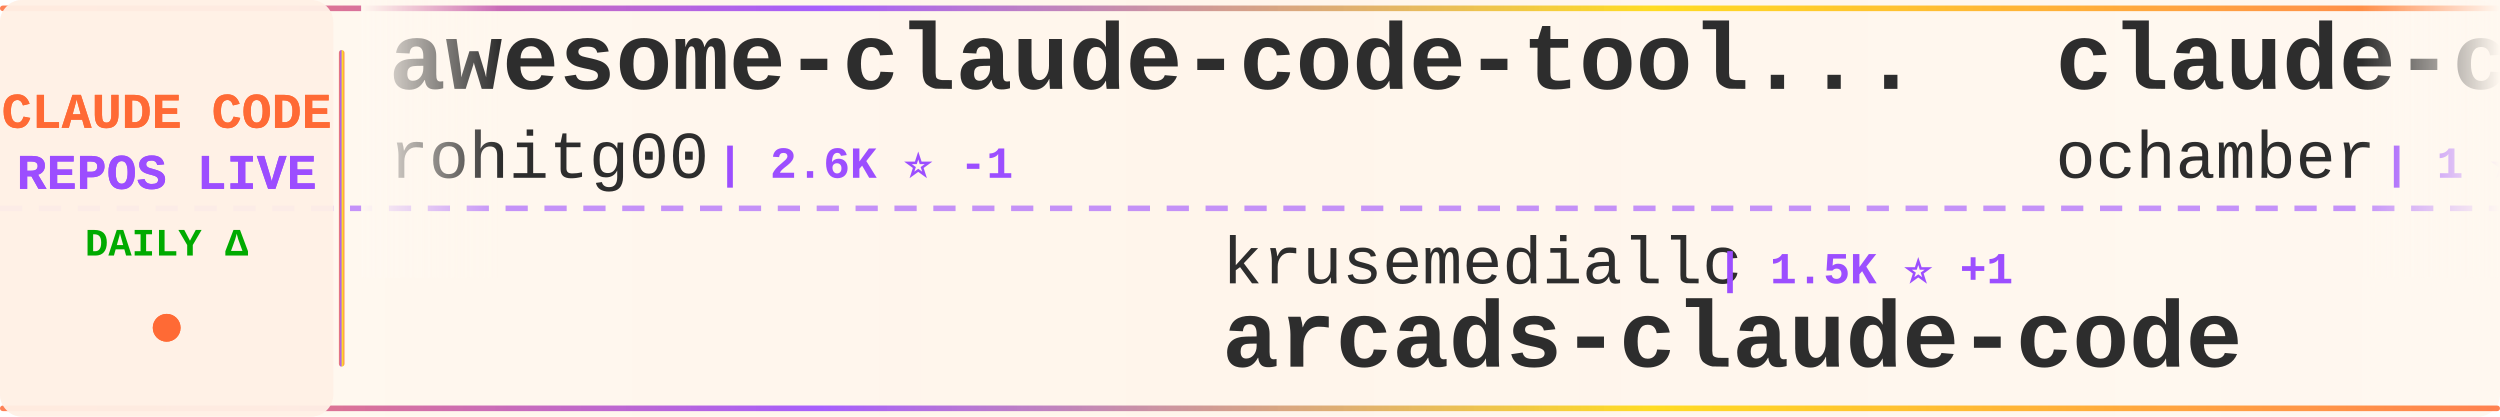
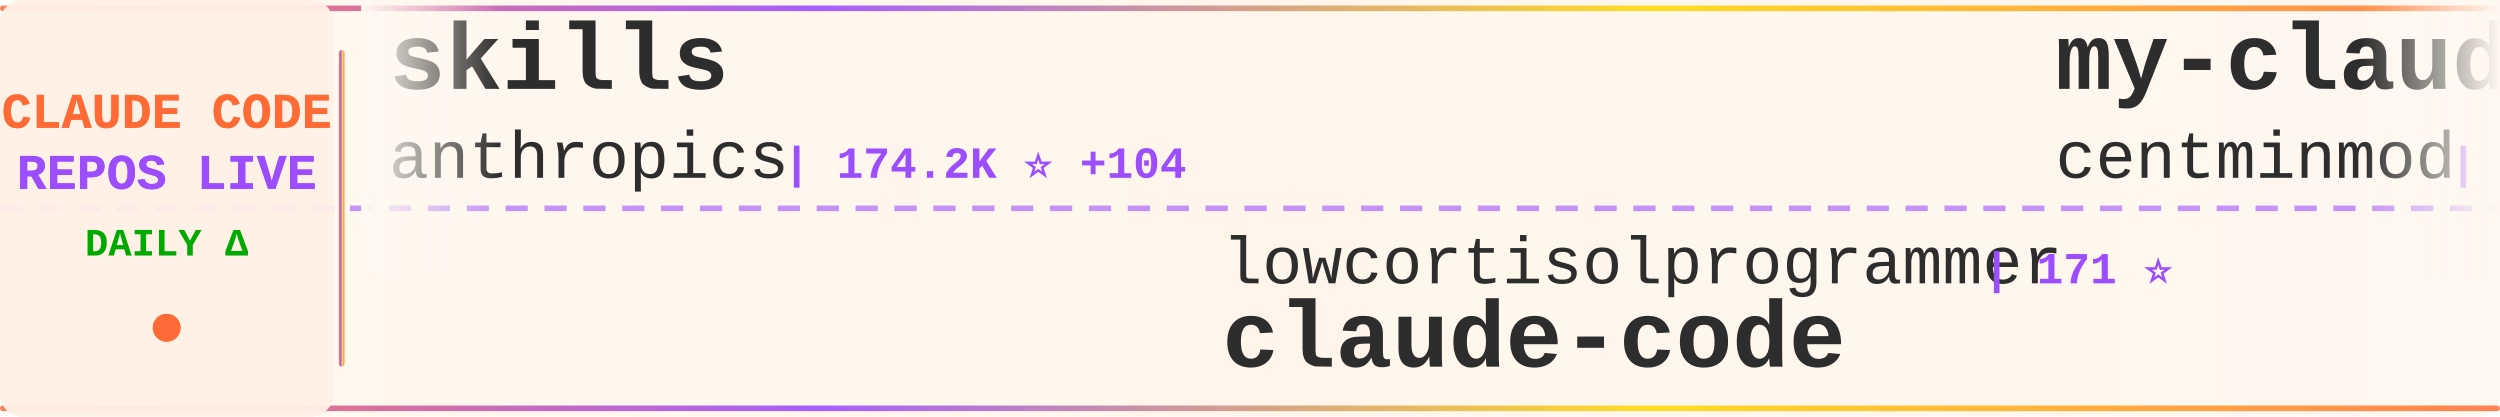
<svg xmlns="http://www.w3.org/2000/svg" width="900" height="150">
  <defs>
    <linearGradient id="tickerBg" x1="0%" y1="0%" x2="100%" y2="0%">
      <stop offset="0%" style="stop-color:#fff8f0;stop-opacity:0.98" />
      <stop offset="50%" style="stop-color:#fff5eb;stop-opacity:1" />
      <stop offset="100%" style="stop-color:#fff8f0;stop-opacity:0.98" />
    </linearGradient>
    <linearGradient id="borderGrad" x1="0%" y1="0%" x2="100%" y2="0%">
      <stop offset="0%" style="stop-color:#FF6B35;stop-opacity:0.85">
        <animate attributeName="stop-opacity" values="0.85;1;0.85" dur="2s" repeatCount="indefinite" />
      </stop>
      <stop offset="33%" style="stop-color:#9C4EFF;stop-opacity:0.9">
        <animate attributeName="stop-opacity" values="0.9;1;0.9" dur="2.2s" repeatCount="indefinite" />
      </stop>
      <stop offset="66%" style="stop-color:#FFD700;stop-opacity:0.85">
        <animate attributeName="stop-opacity" values="0.85;1;0.85" dur="1.8s" repeatCount="indefinite" />
      </stop>
      <stop offset="100%" style="stop-color:#FF6B35;stop-opacity:0.85">
        <animate attributeName="stop-opacity" values="0.85;1;0.85" dur="2s" repeatCount="indefinite" />
      </stop>
    </linearGradient>
    <filter id="textGlow">
      <feGaussianBlur stdDeviation="0.15" result="coloredBlur" />
      <feMerge>
        <feMergeNode in="coloredBlur" />
        <feMergeNode in="SourceGraphic" />
      </feMerge>
    </filter>
    <filter id="metricGlow">
      <feGaussianBlur stdDeviation="0.2" result="coloredBlur" />
      <feMerge>
        <feMergeNode in="coloredBlur" />
        <feMergeNode in="SourceGraphic" />
      </feMerge>
    </filter>
    <linearGradient id="leftFade" x1="0%" y1="0%" x2="100%" y2="0%">
      <stop offset="0%" style="stop-color:#fff8f0;stop-opacity:1" />
      <stop offset="100%" style="stop-color:#fff8f0;stop-opacity:0" />
    </linearGradient>
    <linearGradient id="rightFade" x1="0%" y1="0%" x2="100%" y2="0%">
      <stop offset="0%" style="stop-color:#fff8f0;stop-opacity:0" />
      <stop offset="100%" style="stop-color:#fff8f0;stop-opacity:1" />
    </linearGradient>
  </defs>
  <rect width="900" height="150" fill="url(#tickerBg)" rx="8" />
  <rect x="0" y="2" width="900" height="2" fill="url(#borderGrad)" rx="1" />
  <rect x="0" y="146" width="900" height="2" fill="url(#borderGrad)" rx="1" />
  <line x1="0" y1="75" x2="900" y2="75" stroke="#9C4EFF" stroke-width="2" stroke-dasharray="8 6" opacity="0.6" />
  <rect x="0" y="0" width="120" height="150" fill="#fff0e6" opacity="0.95" rx="8" />
  <text x="60" y="46" font-family="'Courier New', monospace" font-size="18" font-weight="bold" fill="#FF6B35" text-anchor="middle" filter="url(#textGlow)">
    CLAUDE CODE
  </text>
  <text x="60" y="68" font-family="'Courier New', monospace" font-size="18" font-weight="bold" fill="#9C4EFF" text-anchor="middle" filter="url(#textGlow)">
    REPOS LIVE
  </text>
  <text x="60" y="92" font-family="'Courier New', monospace" font-size="14" font-weight="bold" fill="#00aa00" text-anchor="middle">
    DAILY Δ
  </text>
  <circle cx="60" cy="118" r="5" fill="#FF6B35" filter="url(#metricGlow)">
    <animate attributeName="r" values="4;6;4" dur="1.5s" repeatCount="indefinite" />
    <animate attributeName="opacity" values="0.6;1;0.6" dur="1.5s" repeatCount="indefinite" />
  </circle>
  <rect x="122" y="18" width="2" height="114" fill="url(#borderGrad)" rx="1" />
  <clipPath id="tickerClip">
    <rect x="130" y="0" width="770" height="150" />
  </clipPath>
  <g clip-path="url(#tickerClip)">
    <g id="tickerItems">
      <animateTransform attributeName="transform" attributeType="XML" type="translate" from="0 0" to="-3000 0" dur="54s" repeatCount="indefinite" />
      <g transform="translate(0, 0)">
-         <text x="140" y="32" font-family="'Courier New', monospace" font-size="34" font-weight="bold" fill="#2d2d2d">awesome-claude-code-tool...</text>
-         <text x="140" y="64" font-family="'Courier New', monospace" font-size="24" font-weight="normal" fill="#2d2d2d" opacity="1.0">rohitg00</text>
-         <text x="258" y="64" font-family="'Courier New', monospace" font-size="16" font-weight="bold" fill="#9C4EFF"> | 2.6K ⭐ -1</text>
+         <text x="140" y="32" font-family="'Courier New', monospace" font-size="34" font-weight="bold" fill="#2d2d2d">skills</text>
+         <text x="140" y="64" font-family="'Courier New', monospace" font-size="24" font-weight="normal" fill="#2d2d2d" opacity="1.0">anthropics</text>
+         <text x="282" y="64" font-family="'Courier New', monospace" font-size="16" font-weight="bold" fill="#9C4EFF"> | 174.2K ⭐ +104</text>
      </g>
      <g transform="translate(300, 0)">
-         <text x="140" y="102" font-family="'Courier New', monospace" font-size="24" font-weight="normal" fill="#2d2d2d" opacity="1.0">krusemediallc</text>
-         <text x="318" y="102" font-family="'Courier New', monospace" font-size="16" font-weight="bold" fill="#9C4EFF"> | 1.5K ⭐ +1</text>
-         <text x="140" y="132" font-family="'Courier New', monospace" font-size="34" font-weight="bold" fill="#2d2d2d">arcads-claude-code</text>
-       </g>
-       <g transform="translate(600, 0)">
-         <text x="140" y="32" font-family="'Courier New', monospace" font-size="34" font-weight="bold" fill="#2d2d2d">claude-code</text>
-         <text x="140" y="64" font-family="'Courier New', monospace" font-size="24" font-weight="normal" fill="#2d2d2d" opacity="1.0">ochamber</text>
-         <text x="258" y="64" font-family="'Courier New', monospace" font-size="16" font-weight="bold" fill="#9C4EFF"> | 1 ⭐</text>
-       </g>
-       <g transform="translate(900, 0)">
-         <text x="140" y="102" font-family="'Courier New', monospace" font-size="24" font-weight="normal" fill="#2d2d2d" opacity="1.0">Yuyz0112</text>
-         <text x="258" y="102" font-family="'Courier New', monospace" font-size="16" font-weight="bold" fill="#9C4EFF"> | 2.4K ⭐</text>
-         <text x="140" y="132" font-family="'Courier New', monospace" font-size="34" font-weight="bold" fill="#2d2d2d">claude-code-reverse</text>
-       </g>
-       <g transform="translate(1200, 0)">
-         <text x="140" y="32" font-family="'Courier New', monospace" font-size="34" font-weight="bold" fill="#2d2d2d">Open-ClaudeCode</text>
-         <text x="140" y="64" font-family="'Courier New', monospace" font-size="24" font-weight="normal" fill="#2d2d2d" opacity="1.0">LING71671</text>
-         <text x="270" y="64" font-family="'Courier New', monospace" font-size="16" font-weight="bold" fill="#9C4EFF"> | 945 ⭐ +945</text>
-       </g>
-       <g transform="translate(1500, 0)">
-         <text x="140" y="102" font-family="'Courier New', monospace" font-size="24" font-weight="normal" fill="#2d2d2d" opacity="1.0">shareAI-lab</text>
-         <text x="294" y="102" font-family="'Courier New', monospace" font-size="16" font-weight="bold" fill="#9C4EFF"> | 76.1K ⭐ +10</text>
-         <text x="140" y="132" font-family="'Courier New', monospace" font-size="34" font-weight="bold" fill="#2d2d2d">learn-claude-code</text>
-       </g>
-       <g transform="translate(1800, 0)">
-         <text x="140" y="32" font-family="'Courier New', monospace" font-size="34" font-weight="bold" fill="#2d2d2d">claude-code-source</text>
-         <text x="140" y="64" font-family="'Courier New', monospace" font-size="24" font-weight="normal" fill="#2d2d2d" opacity="1.0">hangsman</text>
-         <text x="258" y="64" font-family="'Courier New', monospace" font-size="16" font-weight="bold" fill="#9C4EFF"> | 792 ⭐</text>
-       </g>
-       <g transform="translate(2100, 0)">
-         <text x="140" y="102" font-family="'Courier New', monospace" font-size="24" font-weight="normal" fill="#2d2d2d" opacity="1.0">chauncygu</text>
-         <text x="270" y="102" font-family="'Courier New', monospace" font-size="16" font-weight="bold" fill="#9C4EFF"> | 2.8K ⭐</text>
-         <text x="140" y="132" font-family="'Courier New', monospace" font-size="34" font-weight="bold" fill="#2d2d2d">collection-claude-code-s...</text>
-       </g>
-       <g transform="translate(2400, 0)">
-         <text x="140" y="32" font-family="'Courier New', monospace" font-size="34" font-weight="bold" fill="#2d2d2d">claude-code</text>
-         <text x="140" y="64" font-family="'Courier New', monospace" font-size="24" font-weight="normal" fill="#2d2d2d" opacity="1.0">anthropics</text>
-         <text x="282" y="64" font-family="'Courier New', monospace" font-size="16" font-weight="bold" fill="#9C4EFF"> | 144.1K ⭐ +20</text>
-       </g>
-       <g transform="translate(2700, 0)">
        <text x="140" y="102" font-family="'Courier New', monospace" font-size="24" font-weight="normal" fill="#2d2d2d" opacity="1.0">lowcortisolprogrammer</text>
        <text x="414" y="102" font-family="'Courier New', monospace" font-size="16" font-weight="bold" fill="#9C4EFF"> | 171 ⭐</text>
        <text x="140" y="132" font-family="'Courier New', monospace" font-size="34" font-weight="bold" fill="#2d2d2d">claude-code</text>
      </g>
+       <g transform="translate(600, 0)">
+         <text x="140" y="32" font-family="'Courier New', monospace" font-size="34" font-weight="bold" fill="#2d2d2d">my-claude-code-setup</text>
+         <text x="140" y="64" font-family="'Courier New', monospace" font-size="24" font-weight="normal" fill="#2d2d2d" opacity="1.0">centminmod</text>
+         <text x="282" y="64" font-family="'Courier New', monospace" font-size="16" font-weight="bold" fill="#9C4EFF"> | 2.6K ⭐</text>
+       </g>
+       <g transform="translate(900, 0)">
+         <text x="140" y="102" font-family="'Courier New', monospace" font-size="24" font-weight="normal" fill="#2d2d2d" opacity="1.0">darcyegb</text>
+         <text x="258" y="102" font-family="'Courier New', monospace" font-size="16" font-weight="bold" fill="#9C4EFF"> | 760 ⭐</text>
+         <text x="140" y="132" font-family="'Courier New', monospace" font-size="34" font-weight="bold" fill="#2d2d2d">ClaudeCodeAgents</text>
+       </g>
+       <g transform="translate(1200, 0)">
+         <text x="140" y="32" font-family="'Courier New', monospace" font-size="34" font-weight="bold" fill="#2d2d2d">claude-code</text>
+         <text x="140" y="64" font-family="'Courier New', monospace" font-size="24" font-weight="normal" fill="#2d2d2d" opacity="1.0">tanbiralam</text>
+         <text x="282" y="64" font-family="'Courier New', monospace" font-size="16" font-weight="bold" fill="#9C4EFF"> | 2.2K ⭐</text>
+       </g>
+       <g transform="translate(1500, 0)">
+         <text x="140" y="102" font-family="'Courier New', monospace" font-size="24" font-weight="normal" fill="#2d2d2d" opacity="1.0">ding113</text>
+         <text x="246" y="102" font-family="'Courier New', monospace" font-size="16" font-weight="bold" fill="#9C4EFF"> | 3.3K ⭐</text>
+         <text x="140" y="132" font-family="'Courier New', monospace" font-size="34" font-weight="bold" fill="#2d2d2d">claude-code-hub</text>
+       </g>
+       <g transform="translate(1800, 0)">
+         <text x="140" y="32" font-family="'Courier New', monospace" font-size="34" font-weight="bold" fill="#2d2d2d">collection-claude-code-s...</text>
+         <text x="140" y="64" font-family="'Courier New', monospace" font-size="24" font-weight="normal" fill="#2d2d2d" opacity="1.0">chauncygu</text>
+         <text x="270" y="64" font-family="'Courier New', monospace" font-size="16" font-weight="bold" fill="#9C4EFF"> | 2.8K ⭐</text>
+       </g>
+       <g transform="translate(2100, 0)">
+         <text x="140" y="102" font-family="'Courier New', monospace" font-size="24" font-weight="normal" fill="#2d2d2d" opacity="1.0">AICoderTudou</text>
+         <text x="306" y="102" font-family="'Courier New', monospace" font-size="16" font-weight="bold" fill="#9C4EFF"> | 495 ⭐</text>
+         <text x="140" y="132" font-family="'Courier New', monospace" font-size="34" font-weight="bold" fill="#2d2d2d">claude-code-tudou</text>
+       </g>
+       <g transform="translate(2400, 0)">
+         <text x="140" y="32" font-family="'Courier New', monospace" font-size="34" font-weight="bold" fill="#2d2d2d">claude-code-rust</text>
+         <text x="140" y="64" font-family="'Courier New', monospace" font-size="24" font-weight="normal" fill="#2d2d2d" opacity="1.0">lorryjovens-hub</text>
+         <text x="342" y="64" font-family="'Courier New', monospace" font-size="16" font-weight="bold" fill="#9C4EFF"> | 1.7K ⭐</text>
+       </g>
+       <g transform="translate(2700, 0)">
+         <text x="140" y="102" font-family="'Courier New', monospace" font-size="24" font-weight="normal" fill="#2d2d2d" opacity="1.0">777genius</text>
+         <text x="270" y="102" font-family="'Courier New', monospace" font-size="16" font-weight="bold" fill="#9C4EFF"> | 930 ⭐</text>
+         <text x="140" y="132" font-family="'Courier New', monospace" font-size="34" font-weight="bold" fill="#2d2d2d">claude-code-source-code</text>
+       </g>
      <g transform="translate(3000, 0)">
-         <text x="140" y="32" font-family="'Courier New', monospace" font-size="34" font-weight="bold" fill="#2d2d2d">awesome-claude-code-tool...</text>
-         <text x="140" y="64" font-family="'Courier New', monospace" font-size="24" font-weight="normal" fill="#2d2d2d" opacity="1.0">rohitg00</text>
-         <text x="258" y="64" font-family="'Courier New', monospace" font-size="16" font-weight="bold" fill="#9C4EFF"> | 2.6K ⭐ -1</text>
+         <text x="140" y="32" font-family="'Courier New', monospace" font-size="34" font-weight="bold" fill="#2d2d2d">skills</text>
+         <text x="140" y="64" font-family="'Courier New', monospace" font-size="24" font-weight="normal" fill="#2d2d2d" opacity="1.0">anthropics</text>
+         <text x="282" y="64" font-family="'Courier New', monospace" font-size="16" font-weight="bold" fill="#9C4EFF"> | 174.2K ⭐ +104</text>
      </g>
      <g transform="translate(3300, 0)">
-         <text x="140" y="102" font-family="'Courier New', monospace" font-size="24" font-weight="normal" fill="#2d2d2d" opacity="1.0">krusemediallc</text>
-         <text x="318" y="102" font-family="'Courier New', monospace" font-size="16" font-weight="bold" fill="#9C4EFF"> | 1.5K ⭐ +1</text>
-         <text x="140" y="132" font-family="'Courier New', monospace" font-size="34" font-weight="bold" fill="#2d2d2d">arcads-claude-code</text>
+         <text x="140" y="102" font-family="'Courier New', monospace" font-size="24" font-weight="normal" fill="#2d2d2d" opacity="1.0">lowcortisolprogrammer</text>
+         <text x="414" y="102" font-family="'Courier New', monospace" font-size="16" font-weight="bold" fill="#9C4EFF"> | 171 ⭐</text>
+         <text x="140" y="132" font-family="'Courier New', monospace" font-size="34" font-weight="bold" fill="#2d2d2d">claude-code</text>
      </g>
      <g transform="translate(3600, 0)">
-         <text x="140" y="32" font-family="'Courier New', monospace" font-size="34" font-weight="bold" fill="#2d2d2d">claude-code</text>
-         <text x="140" y="64" font-family="'Courier New', monospace" font-size="24" font-weight="normal" fill="#2d2d2d" opacity="1.0">ochamber</text>
-         <text x="258" y="64" font-family="'Courier New', monospace" font-size="16" font-weight="bold" fill="#9C4EFF"> | 1 ⭐</text>
+         <text x="140" y="32" font-family="'Courier New', monospace" font-size="34" font-weight="bold" fill="#2d2d2d">my-claude-code-setup</text>
+         <text x="140" y="64" font-family="'Courier New', monospace" font-size="24" font-weight="normal" fill="#2d2d2d" opacity="1.0">centminmod</text>
+         <text x="282" y="64" font-family="'Courier New', monospace" font-size="16" font-weight="bold" fill="#9C4EFF"> | 2.6K ⭐</text>
      </g>
      <g transform="translate(3900, 0)">
-         <text x="140" y="102" font-family="'Courier New', monospace" font-size="24" font-weight="normal" fill="#2d2d2d" opacity="1.0">Yuyz0112</text>
-         <text x="258" y="102" font-family="'Courier New', monospace" font-size="16" font-weight="bold" fill="#9C4EFF"> | 2.4K ⭐</text>
-         <text x="140" y="132" font-family="'Courier New', monospace" font-size="34" font-weight="bold" fill="#2d2d2d">claude-code-reverse</text>
+         <text x="140" y="102" font-family="'Courier New', monospace" font-size="24" font-weight="normal" fill="#2d2d2d" opacity="1.0">darcyegb</text>
+         <text x="258" y="102" font-family="'Courier New', monospace" font-size="16" font-weight="bold" fill="#9C4EFF"> | 760 ⭐</text>
+         <text x="140" y="132" font-family="'Courier New', monospace" font-size="34" font-weight="bold" fill="#2d2d2d">ClaudeCodeAgents</text>
      </g>
    </g>
  </g>
  <rect x="130" y="0" width="50" height="100" fill="url(#leftFade)" />
  <rect x="850" y="0" width="50" height="100" fill="url(#rightFade)" />
</svg>
